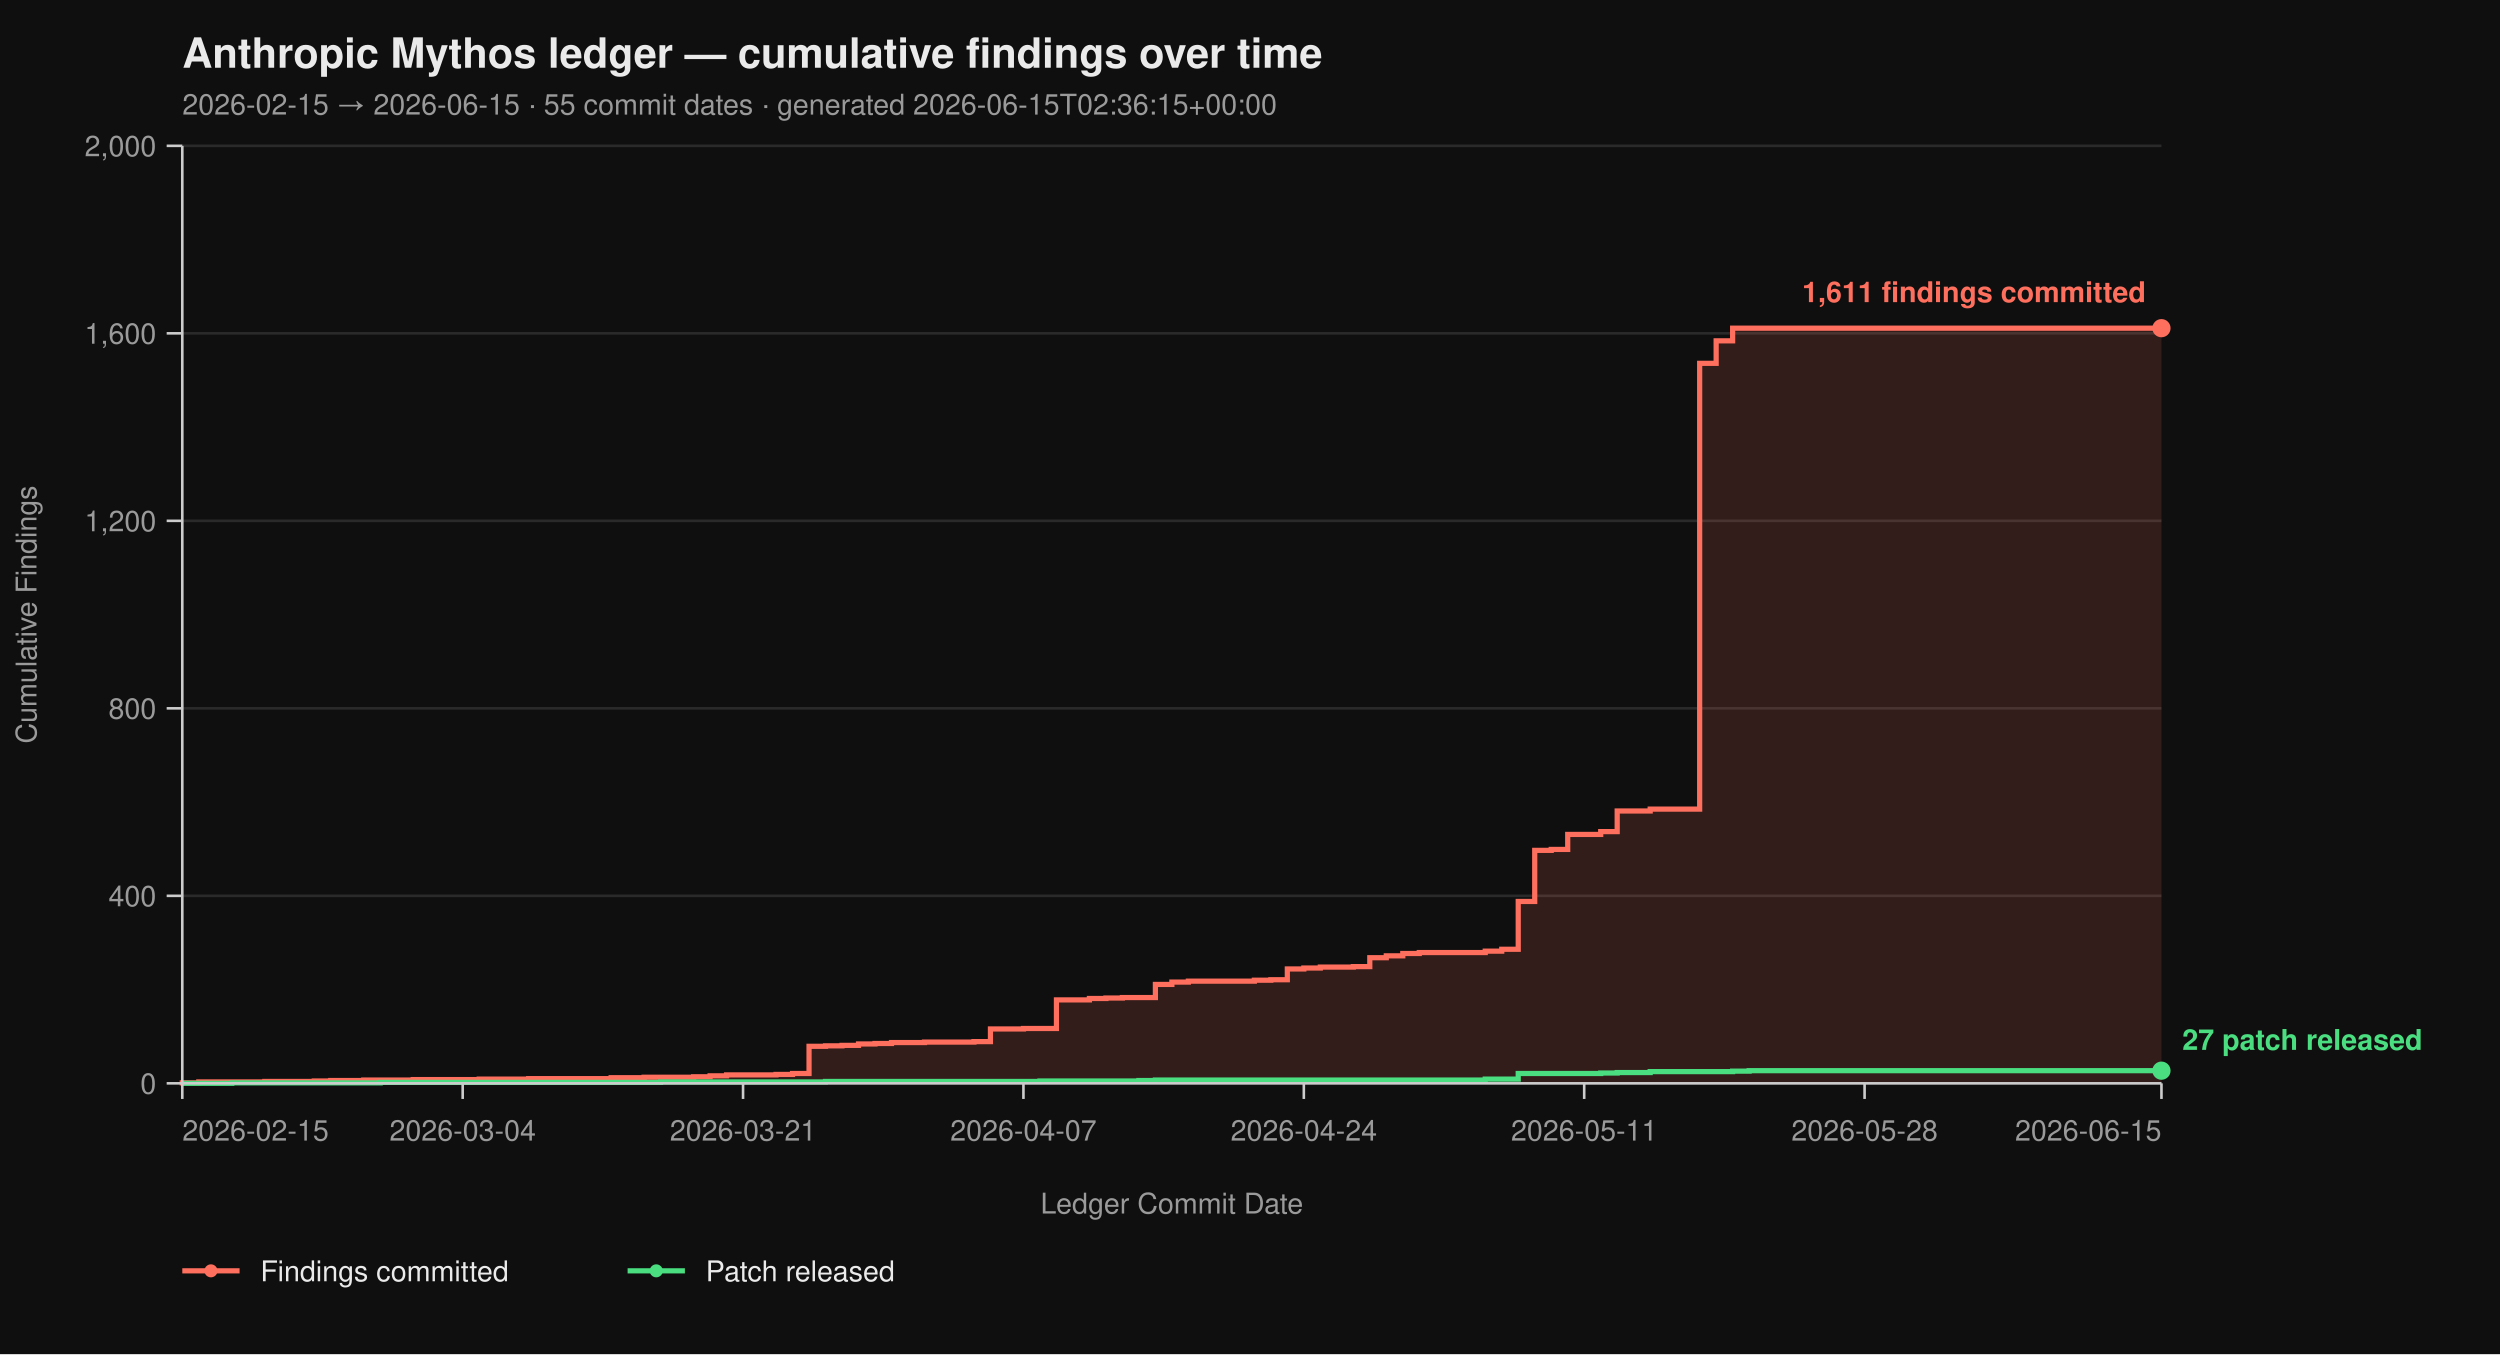
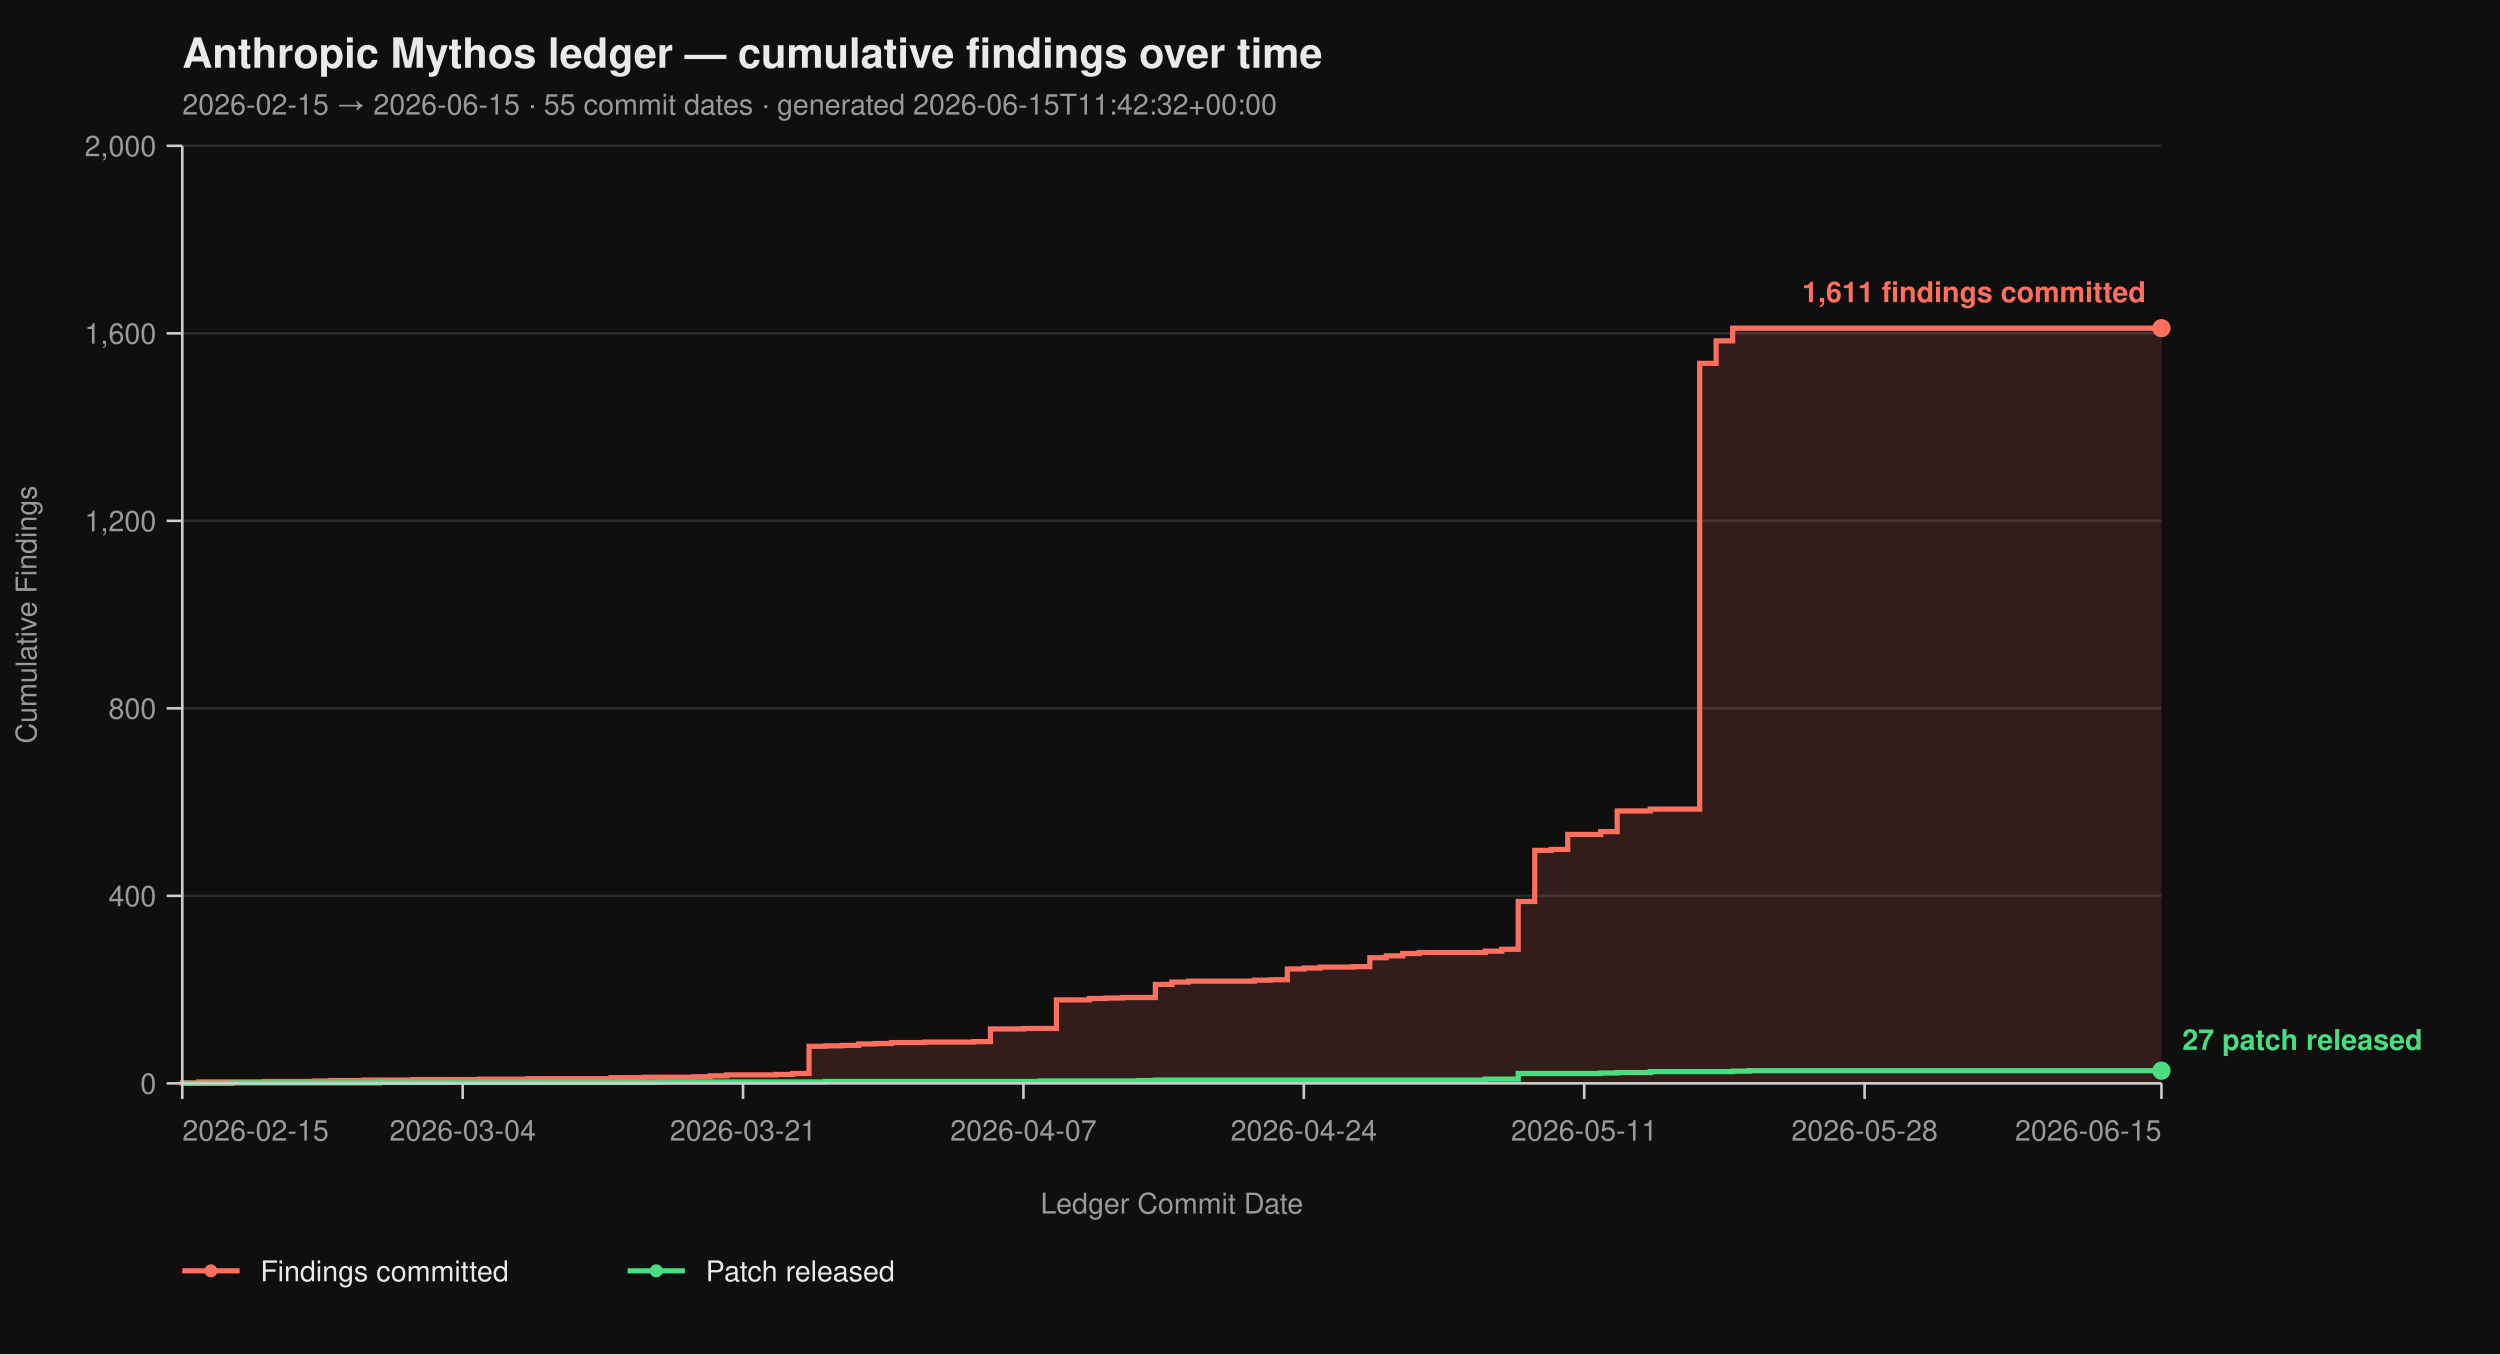
<svg xmlns="http://www.w3.org/2000/svg" viewBox="0 0 960 520" width="960" height="520" font-family="-apple-system, BlinkMacSystemFont, 'Segoe UI', Helvetica, Arial, sans-serif">
  <rect width="100%" height="100%" fill="#0f0f0f" />
  <text x="70" y="26" fill="#eaeaea" font-size="16" font-weight="700">Anthropic Mythos ledger — cumulative findings over time</text>
-   <text x="70" y="44" fill="#9a9a9a" font-size="11">2026-02-15 → 2026-06-15  ·  55 commit dates  ·  generated 2026-06-15T02:36:15+00:00</text>
+   <text x="70" y="44" fill="#9a9a9a" font-size="11">2026-02-15 → 2026-06-15  ·  55 commit dates  ·  generated 2026-06-15T11:42:32+00:00</text>
  <line x1="70" y1="416.00" x2="830" y2="416.00" stroke="#2a2a2a" stroke-width="1" />
  <line x1="70" y1="344.00" x2="830" y2="344.00" stroke="#2a2a2a" stroke-width="1" />
  <line x1="70" y1="272.00" x2="830" y2="272.00" stroke="#2a2a2a" stroke-width="1" />
  <line x1="70" y1="200.00" x2="830" y2="200.00" stroke="#2a2a2a" stroke-width="1" />
  <line x1="70" y1="128.00" x2="830" y2="128.00" stroke="#2a2a2a" stroke-width="1" />
  <line x1="70" y1="56.00" x2="830" y2="56.00" stroke="#2a2a2a" stroke-width="1" />
  <path d="M 70.00 416.00 L 70.00 416.00 L 70.00 415.82 L 76.33 415.82 L 76.33 415.46 L 101.67 415.46 L 101.67 415.28 L 120.67 415.28 L 120.67 415.10 L 127.00 415.10 L 127.00 414.92 L 139.67 414.92 L 139.67 414.74 L 158.67 414.74 L 158.67 414.56 L 184.00 414.56 L 184.00 414.38 L 203.00 414.38 L 203.00 414.20 L 234.67 414.20 L 234.67 413.84 L 247.33 413.84 L 247.33 413.66 L 266.33 413.66 L 266.33 413.48 L 272.67 413.48 L 272.67 413.12 L 279.00 413.12 L 279.00 412.76 L 298.00 412.76 L 298.00 412.58 L 304.33 412.58 L 304.33 412.22 L 310.67 412.22 L 310.67 401.78 L 317.00 401.78 L 317.00 401.60 L 323.33 401.60 L 323.33 401.42 L 329.67 401.42 L 329.67 400.88 L 336.00 400.88 L 336.00 400.70 L 342.33 400.70 L 342.33 400.34 L 355.00 400.34 L 355.00 400.16 L 374.00 400.16 L 374.00 399.98 L 380.33 399.98 L 380.33 395.12 L 393.00 395.12 L 393.00 394.94 L 405.67 394.94 L 405.67 383.96 L 418.33 383.96 L 418.33 383.42 L 424.67 383.42 L 424.67 383.24 L 431.00 383.24 L 431.00 383.06 L 443.67 383.06 L 443.67 378.02 L 450.00 378.02 L 450.00 377.12 L 456.33 377.12 L 456.33 376.76 L 481.67 376.76 L 481.67 376.40 L 488.00 376.40 L 488.00 376.22 L 494.33 376.22 L 494.33 372.08 L 500.67 372.08 L 500.67 371.72 L 507.00 371.72 L 507.00 371.36 L 519.67 371.36 L 519.67 371.18 L 526.00 371.18 L 526.00 367.76 L 532.33 367.76 L 532.33 367.04 L 538.67 367.04 L 538.67 366.14 L 545.00 366.14 L 545.00 365.78 L 570.33 365.78 L 570.33 365.24 L 576.67 365.24 L 576.67 364.52 L 583.00 364.52 L 583.00 346.16 L 589.33 346.16 L 589.33 326.54 L 595.67 326.54 L 595.67 326.18 L 602.00 326.18 L 602.00 320.42 L 614.67 320.42 L 614.67 319.34 L 621.00 319.34 L 621.00 311.42 L 633.67 311.42 L 633.67 310.70 L 652.67 310.70 L 652.67 139.52 L 659.00 139.52 L 659.00 130.88 L 665.33 130.88 L 665.33 126.02 L 830.00 126.02 L 830.00 416.00 Z" fill="#ff6f5e26" stroke="none" />
  <path d="M 70.00 416.00 L 70.00 416.00 L 70.00 415.82 L 76.33 415.82 L 76.33 415.46 L 101.67 415.46 L 101.67 415.28 L 120.67 415.28 L 120.67 415.10 L 127.00 415.10 L 127.00 414.92 L 139.67 414.92 L 139.67 414.74 L 158.67 414.74 L 158.67 414.56 L 184.00 414.56 L 184.00 414.38 L 203.00 414.38 L 203.00 414.20 L 234.67 414.20 L 234.67 413.84 L 247.33 413.84 L 247.33 413.66 L 266.33 413.66 L 266.33 413.48 L 272.67 413.48 L 272.67 413.12 L 279.00 413.12 L 279.00 412.76 L 298.00 412.76 L 298.00 412.58 L 304.33 412.58 L 304.33 412.22 L 310.67 412.22 L 310.67 401.78 L 317.00 401.78 L 317.00 401.60 L 323.33 401.60 L 323.33 401.42 L 329.67 401.42 L 329.67 400.88 L 336.00 400.88 L 336.00 400.70 L 342.33 400.70 L 342.33 400.34 L 355.00 400.34 L 355.00 400.16 L 374.00 400.16 L 374.00 399.98 L 380.33 399.98 L 380.33 395.12 L 393.00 395.12 L 393.00 394.94 L 405.67 394.94 L 405.67 383.96 L 418.33 383.96 L 418.33 383.42 L 424.67 383.42 L 424.67 383.24 L 431.00 383.24 L 431.00 383.06 L 443.67 383.06 L 443.67 378.02 L 450.00 378.02 L 450.00 377.12 L 456.33 377.12 L 456.33 376.76 L 481.67 376.76 L 481.67 376.40 L 488.00 376.40 L 488.00 376.22 L 494.33 376.22 L 494.33 372.08 L 500.67 372.08 L 500.67 371.72 L 507.00 371.72 L 507.00 371.36 L 519.67 371.36 L 519.67 371.18 L 526.00 371.18 L 526.00 367.76 L 532.33 367.76 L 532.33 367.04 L 538.67 367.04 L 538.67 366.14 L 545.00 366.14 L 545.00 365.78 L 570.33 365.78 L 570.33 365.24 L 576.67 365.24 L 576.67 364.52 L 583.00 364.52 L 583.00 346.16 L 589.33 346.16 L 589.33 326.54 L 595.67 326.54 L 595.67 326.18 L 602.00 326.18 L 602.00 320.42 L 614.67 320.42 L 614.67 319.34 L 621.00 319.34 L 621.00 311.42 L 633.67 311.42 L 633.67 310.70 L 652.67 310.70 L 652.67 139.52 L 659.00 139.52 L 659.00 130.88 L 665.33 130.88 L 665.33 126.02 L 830.00 126.02" fill="none" stroke="#ff6f5e" stroke-width="2" stroke-linejoin="miter" stroke-linecap="butt" />
  <path d="M 70.00 416.00 L 89.00 416.00 L 89.00 415.82 L 146.00 415.82 L 146.00 415.64 L 253.67 415.64 L 253.67 415.46 L 317.00 415.46 L 317.00 415.28 L 399.33 415.28 L 399.33 415.10 L 437.33 415.10 L 437.33 414.92 L 443.67 414.92 L 443.67 414.74 L 570.33 414.74 L 570.33 414.38 L 583.00 414.38 L 583.00 412.22 L 614.67 412.22 L 614.67 412.04 L 621.00 412.04 L 621.00 411.86 L 633.67 411.86 L 633.67 411.50 L 665.33 411.50 L 665.33 411.32 L 671.67 411.32 L 671.67 411.14 L 830.00 411.14" fill="none" stroke="#4ade80" stroke-width="2" stroke-linejoin="miter" stroke-linecap="butt" />
  <line x1="70" y1="56" x2="70" y2="416" stroke="#cccccc" stroke-width="1" />
  <line x1="70" y1="416" x2="830" y2="416" stroke="#cccccc" stroke-width="1" />
  <line x1="64" y1="416.00" x2="70" y2="416.00" stroke="#cccccc" stroke-width="1" />
  <line x1="64" y1="344.00" x2="70" y2="344.00" stroke="#cccccc" stroke-width="1" />
  <line x1="64" y1="272.00" x2="70" y2="272.00" stroke="#cccccc" stroke-width="1" />
  <line x1="64" y1="200.00" x2="70" y2="200.00" stroke="#cccccc" stroke-width="1" />
  <line x1="64" y1="128.00" x2="70" y2="128.00" stroke="#cccccc" stroke-width="1" />
  <line x1="64" y1="56.00" x2="70" y2="56.00" stroke="#cccccc" stroke-width="1" />
  <text x="60" y="420.00" text-anchor="end" fill="#9a9a9a" font-size="11">0</text>
  <text x="60" y="348.00" text-anchor="end" fill="#9a9a9a" font-size="11">400</text>
  <text x="60" y="276.00" text-anchor="end" fill="#9a9a9a" font-size="11">800</text>
  <text x="60" y="204.00" text-anchor="end" fill="#9a9a9a" font-size="11">1,200</text>
  <text x="60" y="132.00" text-anchor="end" fill="#9a9a9a" font-size="11">1,600</text>
  <text x="60" y="60.00" text-anchor="end" fill="#9a9a9a" font-size="11">2,000</text>
  <text x="14" y="236.00" fill="#9a9a9a" font-size="11" transform="rotate(-90 14 236.00)" text-anchor="middle">Cumulative Findings</text>
  <line x1="70.00" y1="416" x2="70.00" y2="422" stroke="#cccccc" stroke-width="1" />
  <line x1="177.67" y1="416" x2="177.67" y2="422" stroke="#cccccc" stroke-width="1" />
  <line x1="285.33" y1="416" x2="285.33" y2="422" stroke="#cccccc" stroke-width="1" />
  <line x1="393.00" y1="416" x2="393.00" y2="422" stroke="#cccccc" stroke-width="1" />
  <line x1="500.67" y1="416" x2="500.67" y2="422" stroke="#cccccc" stroke-width="1" />
  <line x1="608.33" y1="416" x2="608.33" y2="422" stroke="#cccccc" stroke-width="1" />
  <line x1="716.00" y1="416" x2="716.00" y2="422" stroke="#cccccc" stroke-width="1" />
  <line x1="830.00" y1="416" x2="830.00" y2="422" stroke="#cccccc" stroke-width="1" />
  <text x="70.00" y="438" text-anchor="start" fill="#9a9a9a" font-size="11">2026-02-15</text>
  <text x="177.67" y="438" text-anchor="middle" fill="#9a9a9a" font-size="11">2026-03-04</text>
  <text x="285.33" y="438" text-anchor="middle" fill="#9a9a9a" font-size="11">2026-03-21</text>
  <text x="393.00" y="438" text-anchor="middle" fill="#9a9a9a" font-size="11">2026-04-07</text>
  <text x="500.67" y="438" text-anchor="middle" fill="#9a9a9a" font-size="11">2026-04-24</text>
  <text x="608.33" y="438" text-anchor="middle" fill="#9a9a9a" font-size="11">2026-05-11</text>
  <text x="716.00" y="438" text-anchor="middle" fill="#9a9a9a" font-size="11">2026-05-28</text>
  <text x="830.00" y="438" text-anchor="end" fill="#9a9a9a" font-size="11">2026-06-15</text>
  <text x="450.00" y="466" fill="#9a9a9a" font-size="11" text-anchor="middle">Ledger Commit Date</text>
  <circle cx="830.00" cy="126.02" r="3.5" fill="#ff6f5e" />
  <text x="824.00" y="116.02" text-anchor="end" fill="#ff6f5e" font-size="11" font-weight="600">1,611 findings committed</text>
  <circle cx="830.00" cy="411.14" r="3.5" fill="#4ade80" />
  <text x="838.00" y="403.14" text-anchor="start" fill="#4ade80" font-size="11" font-weight="600">27 patch released</text>
  <line x1="70" y1="488" x2="92" y2="488" stroke="#ff6f5e" stroke-width="2" />
  <circle cx="81" cy="488" r="2.5" fill="#ff6f5e" />
  <text x="100" y="492" fill="#eaeaea" font-size="11">Findings committed</text>
  <line x1="241.0" y1="488" x2="263.0" y2="488" stroke="#4ade80" stroke-width="2" />
  <circle cx="252.0" cy="488" r="2.5" fill="#4ade80" />
  <text x="271.0" y="492" fill="#eaeaea" font-size="11">Patch released</text>
</svg>
